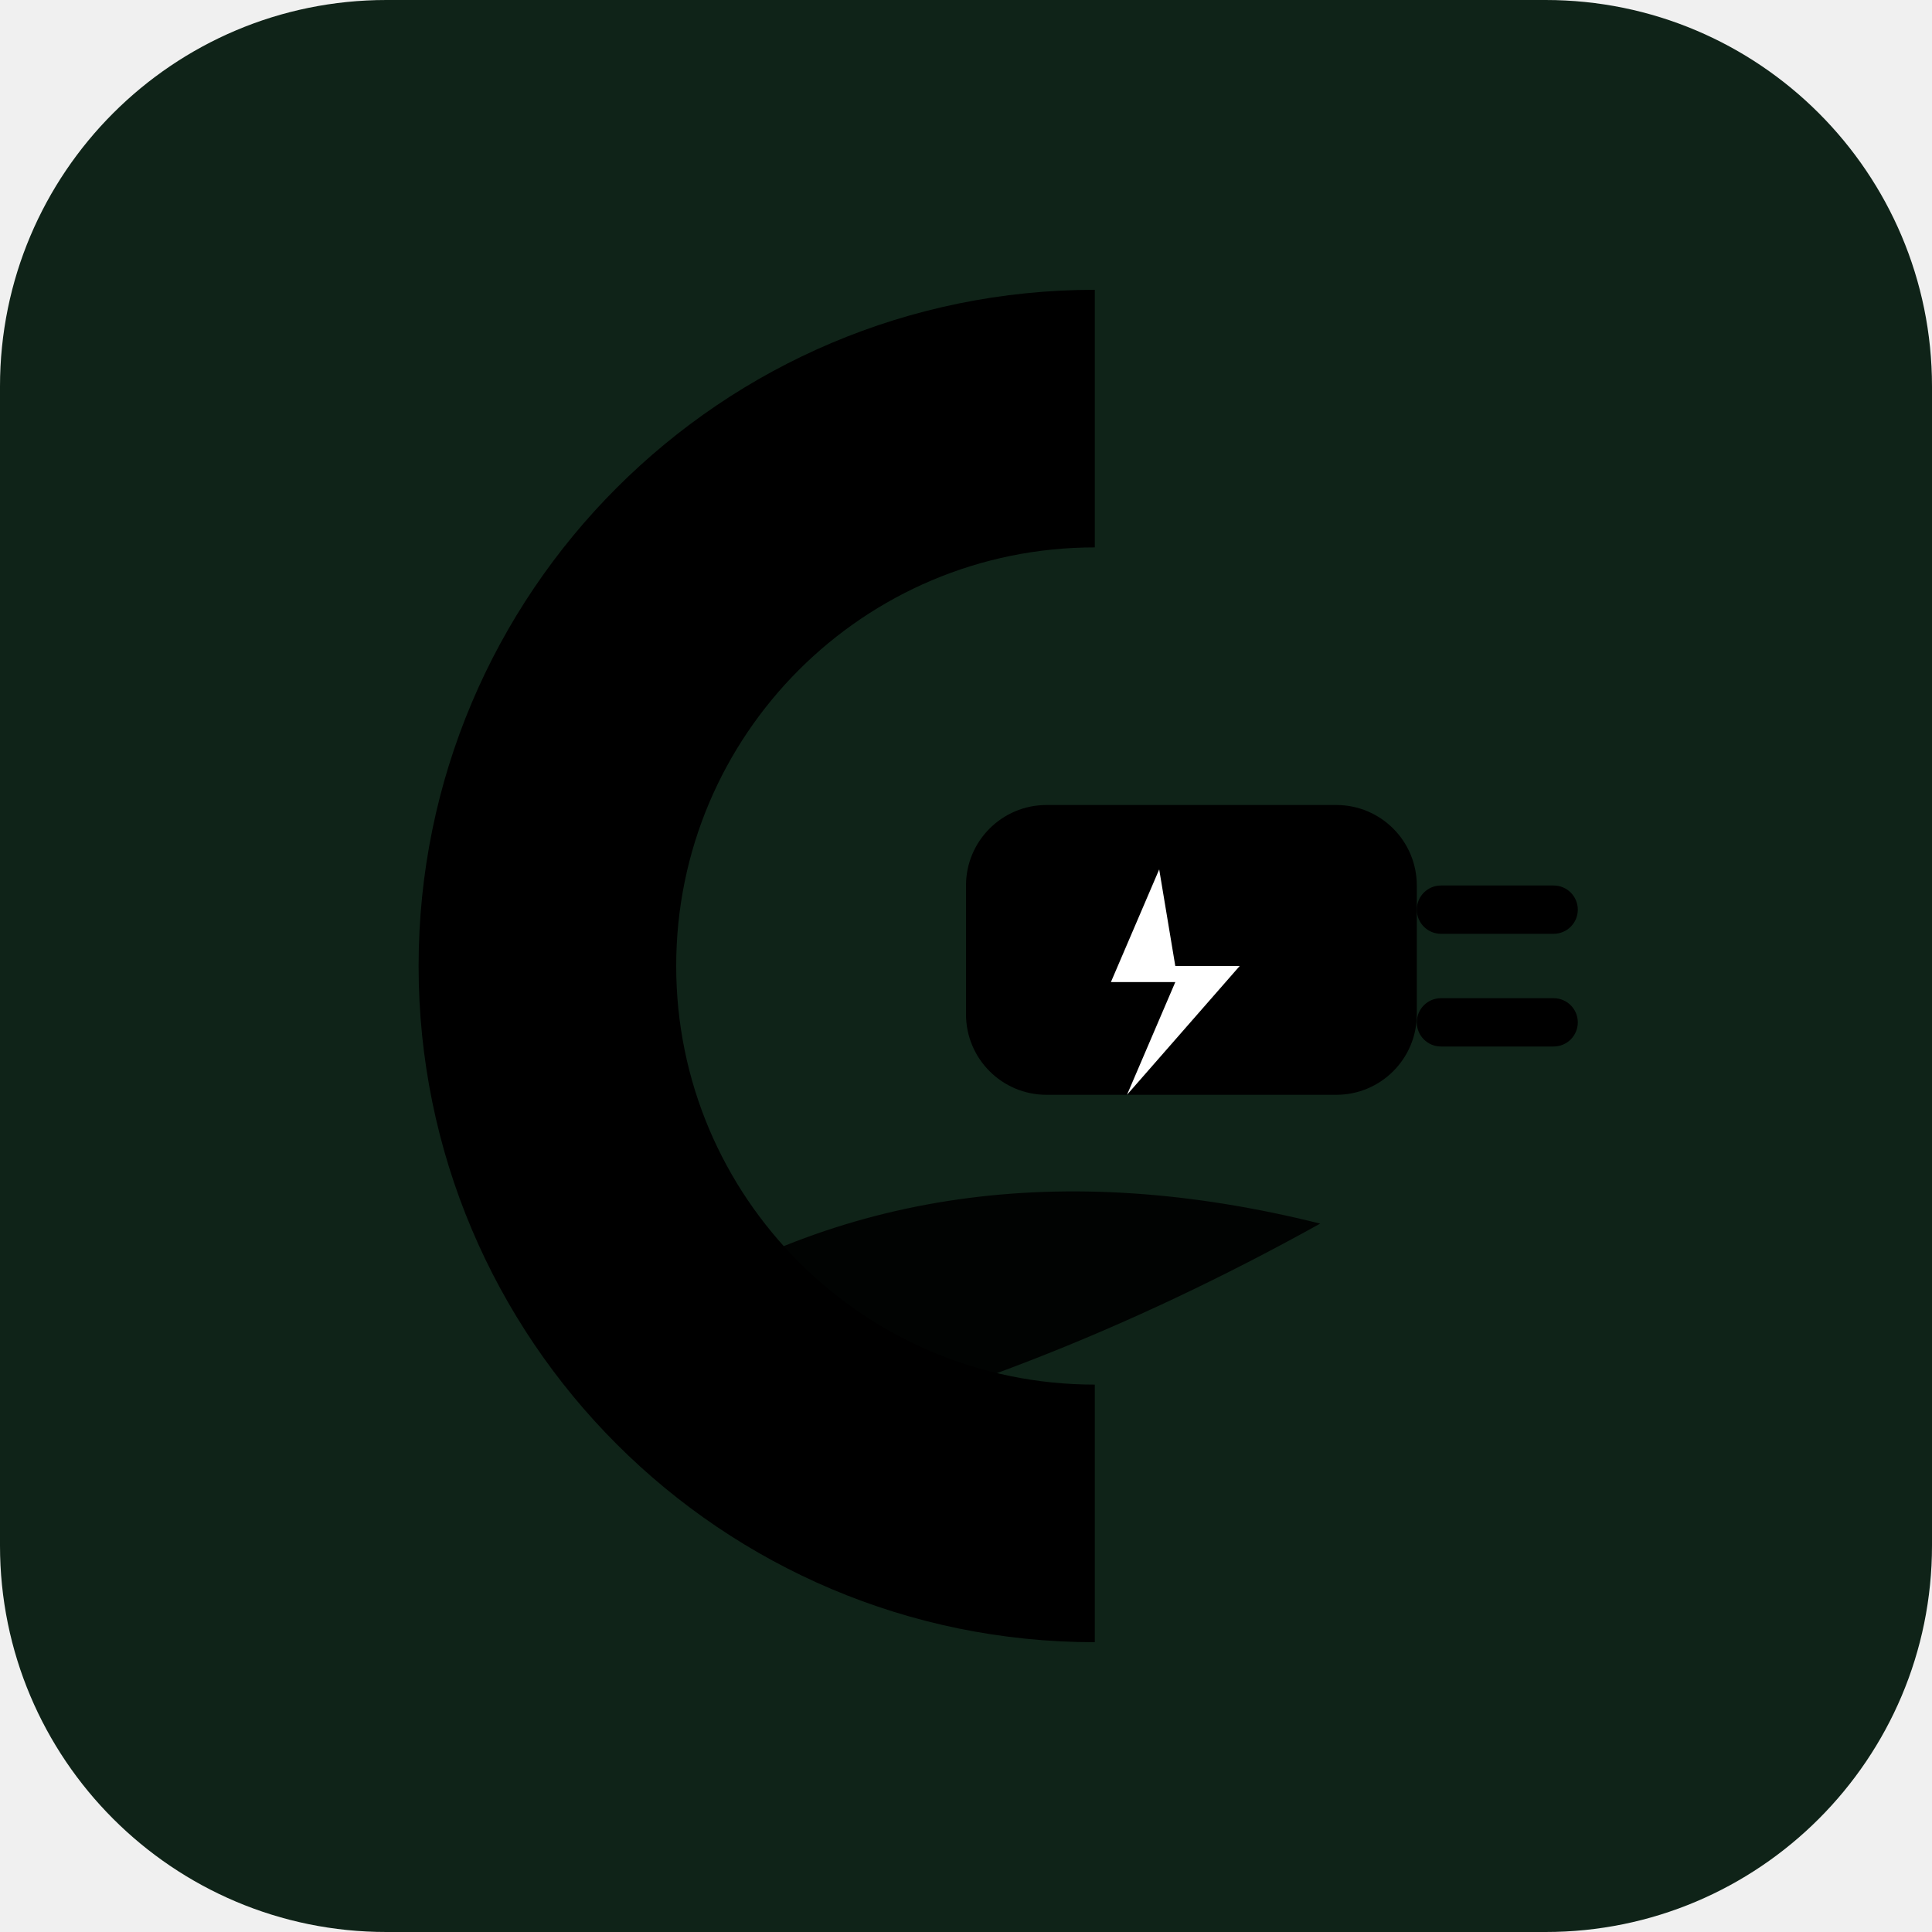
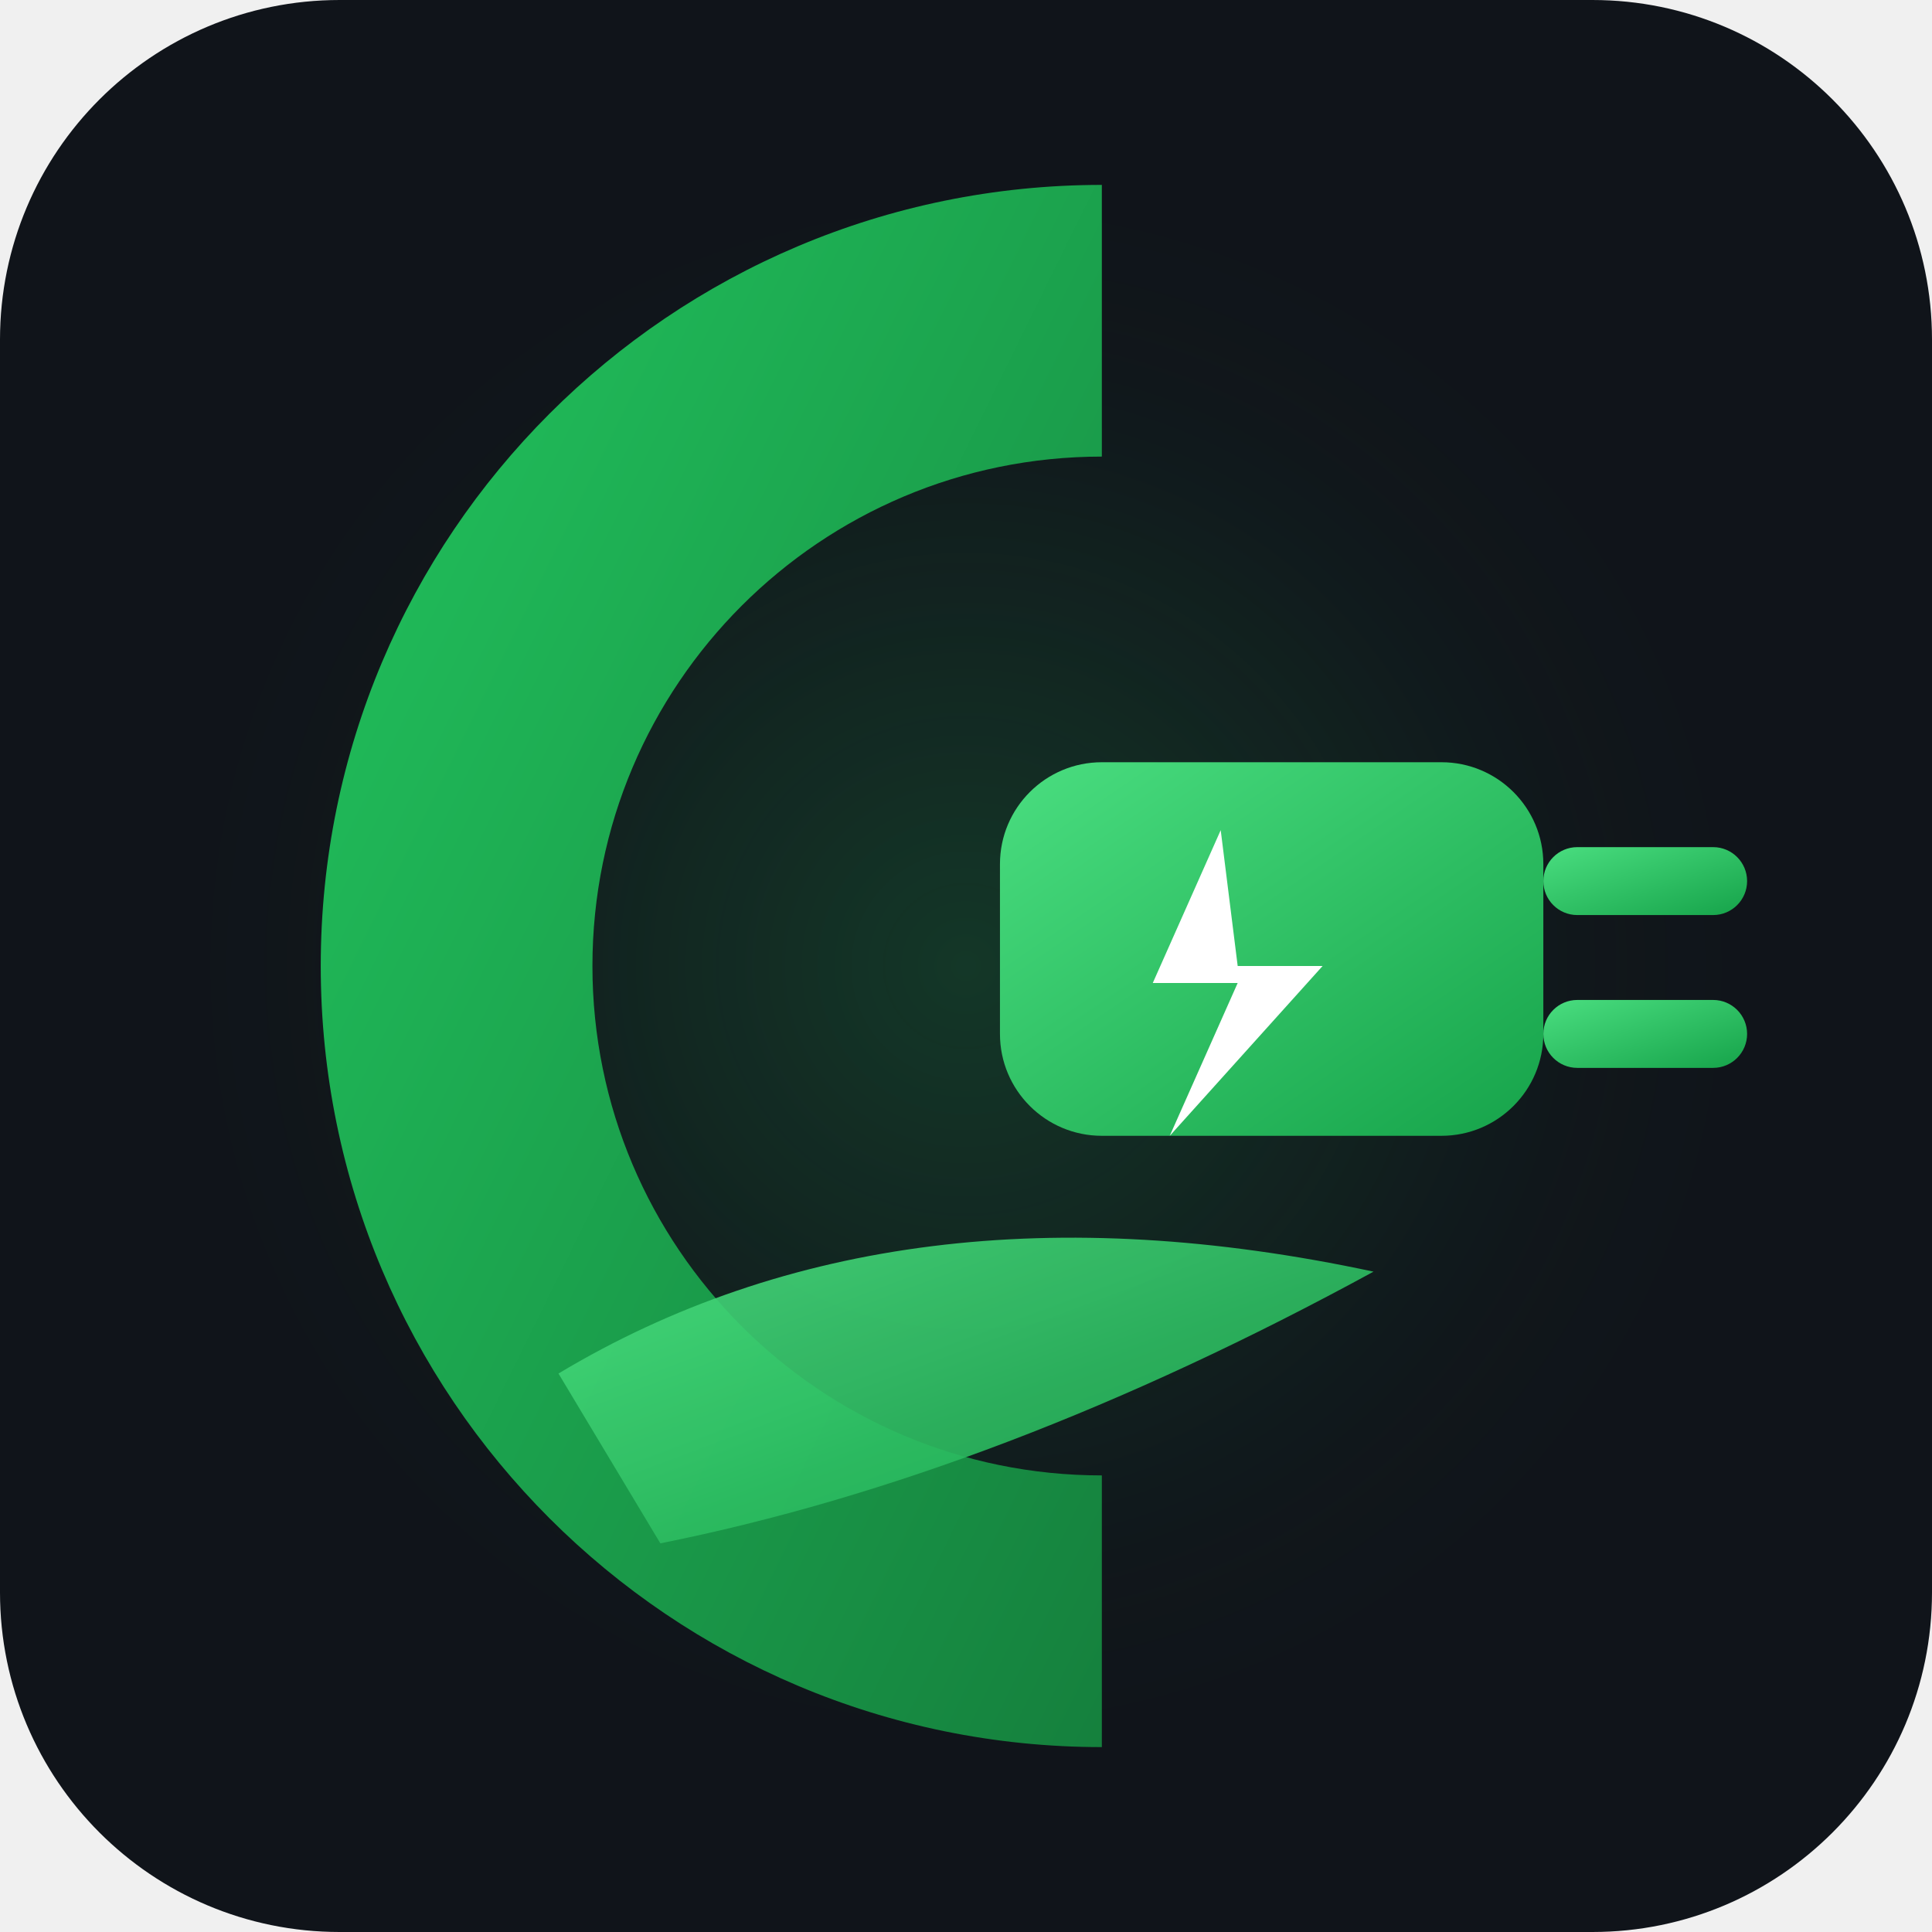
- <svg xmlns="http://www.w3.org/2000/svg" viewBox="0 0 120 120" fill="none">
+ <svg xmlns="http://www.w3.org/2000/svg" width="1024" height="1024" viewBox="0 0 1024 1024">
  <defs>
-     <linearGradient id="clLeafMark" x1="0%" y1="0%" x2="100%" y2="100%">
-       <stop offset="0%" stopColor="#4ade80" />
-       <stop offset="100%" stopColor="#16a34a" />
+     <linearGradient id="leafGrad" x1="0%" y1="0%" x2="100%" y2="100%">
+       <stop offset="0%" stop-color="#4ade80" />
+       <stop offset="100%" stop-color="#16a34a" />
    </linearGradient>
-     <linearGradient id="clCMark" x1="0%" y1="0%" x2="100%" y2="100%">
-       <stop offset="0%" stopColor="#22c55e" />
-       <stop offset="100%" stopColor="#15803d" />
+     <linearGradient id="cGrad" x1="0%" y1="0%" x2="100%" y2="100%">
+       <stop offset="0%" stop-color="#22c55e" />
+       <stop offset="100%" stop-color="#15803d" />
    </linearGradient>
+     <radialGradient id="greenGlow" cx="50%" cy="50%" r="50%">
+       <stop offset="0%" stop-color="#22c55e" stop-opacity="0.20" />
+       <stop offset="60%" stop-color="#22c55e" stop-opacity="0.05" />
+       <stop offset="100%" stop-color="#10141a" stop-opacity="0" />
+     </radialGradient>
  </defs>
-   <rect width="120" height="120" rx="24" fill="#0f2318" />
-   <path d="M 68 18 A 42 42 0 1 0 68 102 L 68 86 A 26 26 0 1 1 68 34 Z" fill="url(#clCMark)" />
-   <rect x="60" y="50" width="28" height="18" rx="5" fill="url(#clLeafMark)" />
-   <rect x="88" y="55" width="10" height="3" rx="1.5" fill="url(#clLeafMark)" />
-   <rect x="88" y="62" width="10" height="3" rx="1.5" fill="url(#clLeafMark)" />
-   <path d="M72 54 L69 61 L73 61 L70 68 L77 60 L73 60 Z" fill="#ffffff" />
-   <path d="M 40 82 Q 58 70 82 76 Q 64 86 46 90 Z" fill="url(#clLeafMark)" opacity="0.9" />
+   <rect width="1024" height="1024" rx="180" fill="#10141a" />
+   <circle cx="512" cy="512" r="440" fill="url(#greenGlow)" />
+   <g transform="translate(512,512) scale(9) translate(-60,-60)">
+     <path d="M 68 14 A 46 46 0 1 0 68 106 L 68 90 A 30 30 0 1 1 68 30 Z" fill="url(#cGrad)" />
+     <rect x="62" y="48" width="32" height="22" rx="6" fill="url(#leafGrad)" />
+     <rect x="94" y="53" width="12" height="4" rx="2" fill="url(#leafGrad)" />
+     <rect x="94" y="62" width="12" height="4" rx="2" fill="url(#leafGrad)" />
+     <path d="M75 52 L71 61 L76 61 L72 70 L81 60 L76 60 Z" fill="#ffffff" />
+     <path d="M 36 84 Q 56 72 84 78 Q 62 90 42 94 Z" fill="url(#leafGrad)" opacity="0.9" />
+   </g>
</svg>
